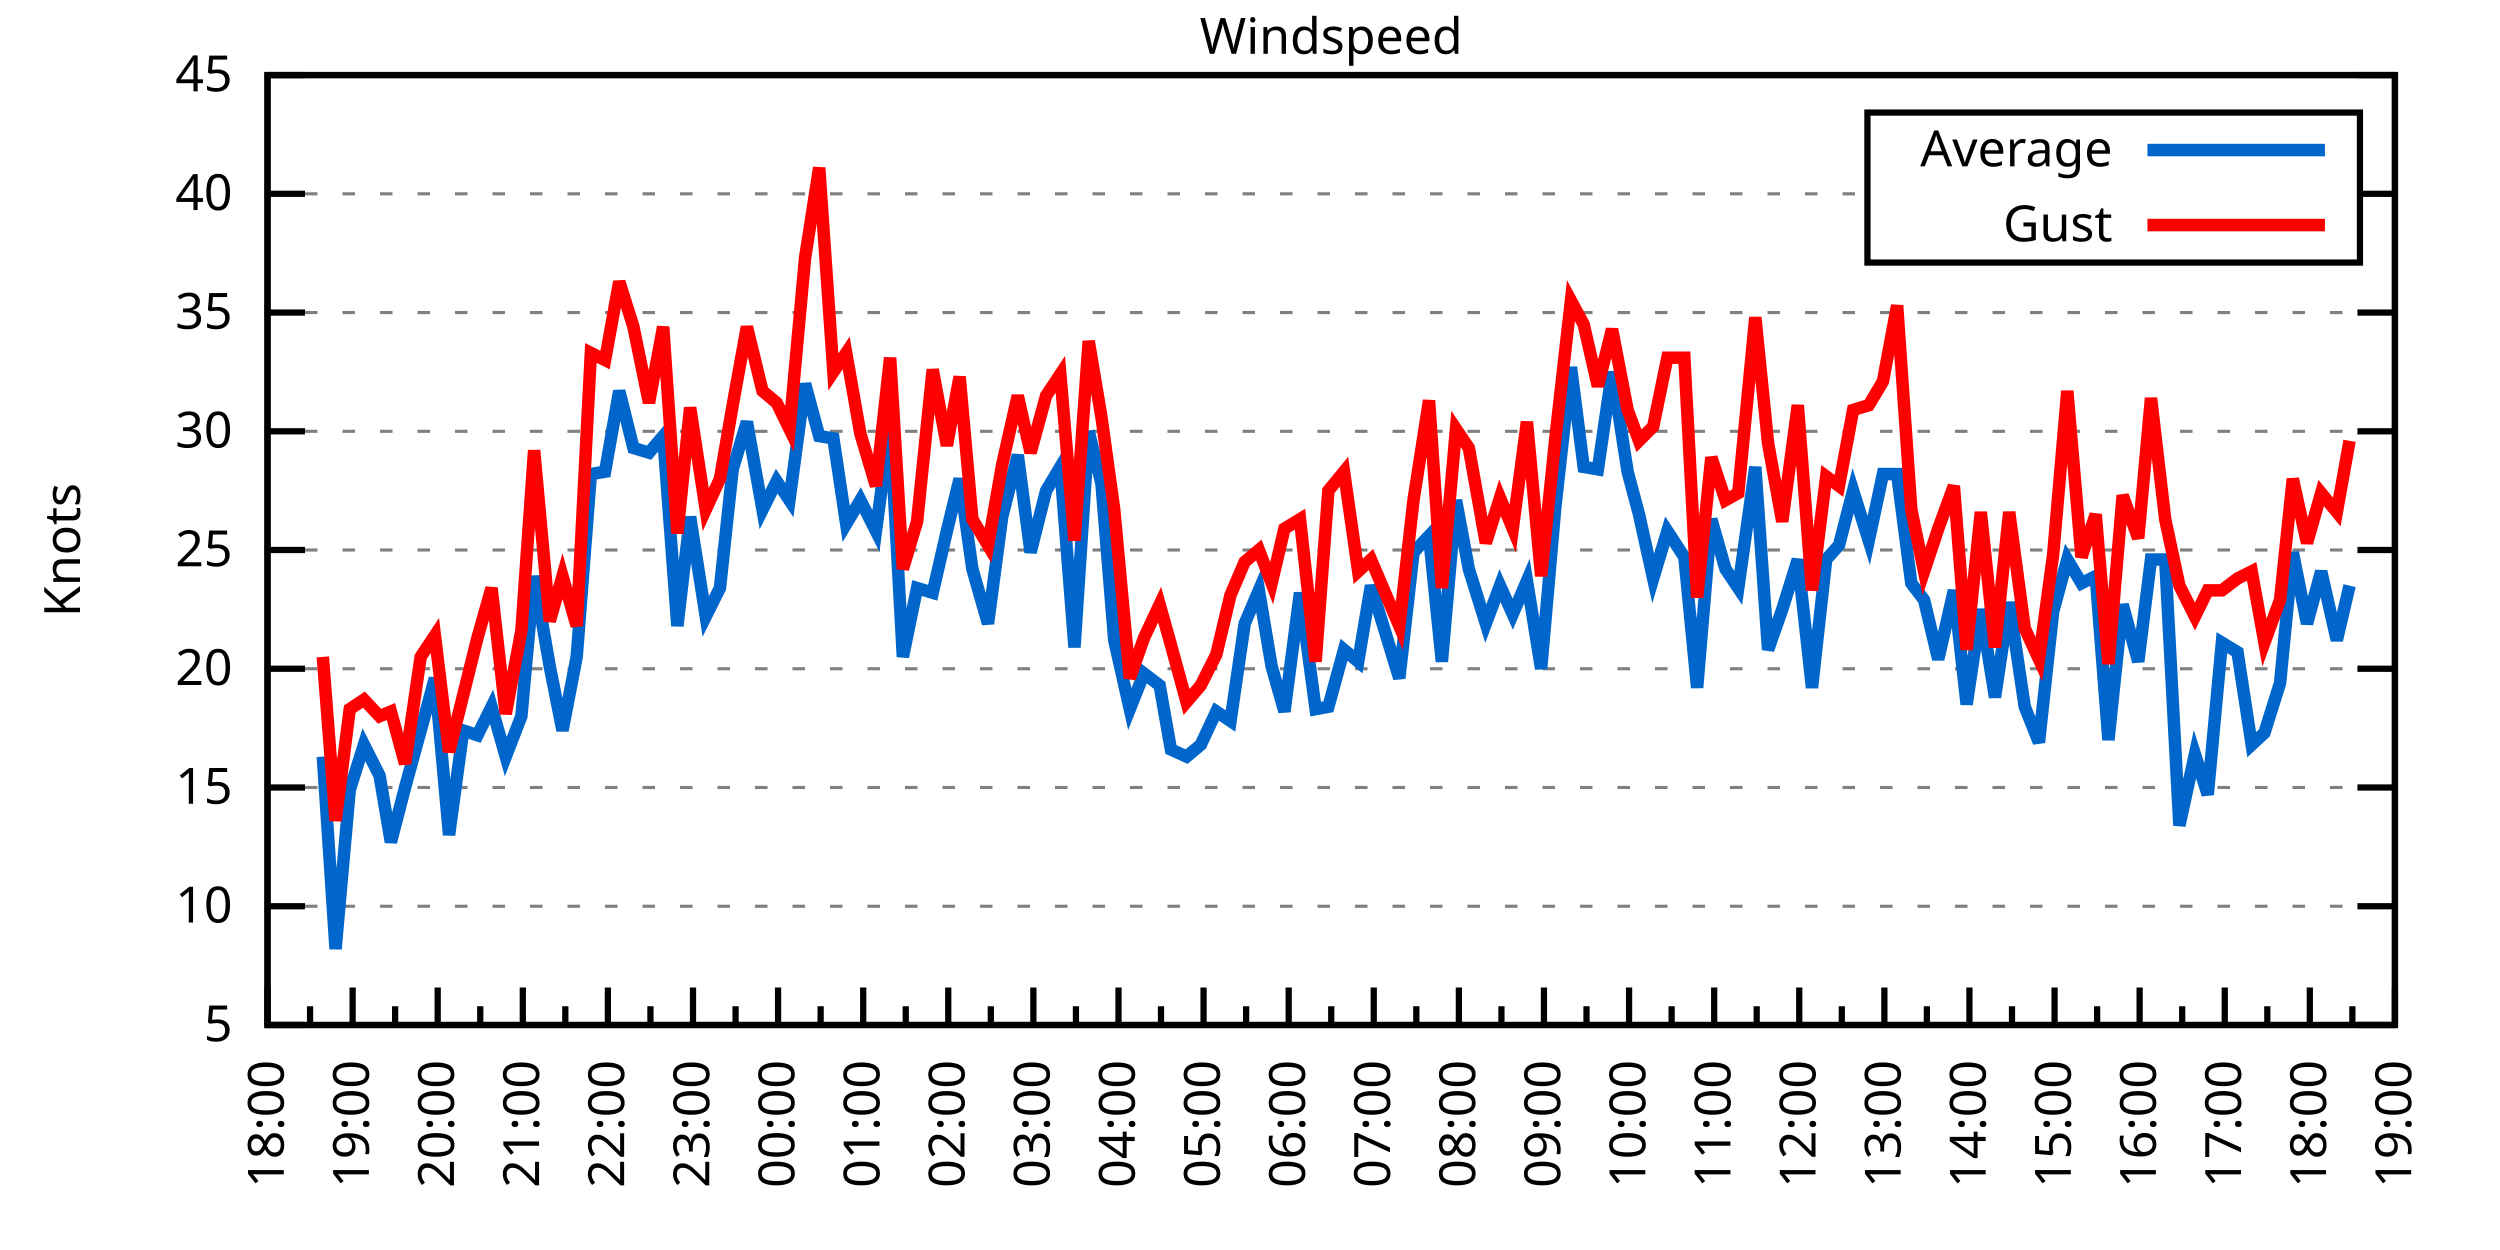
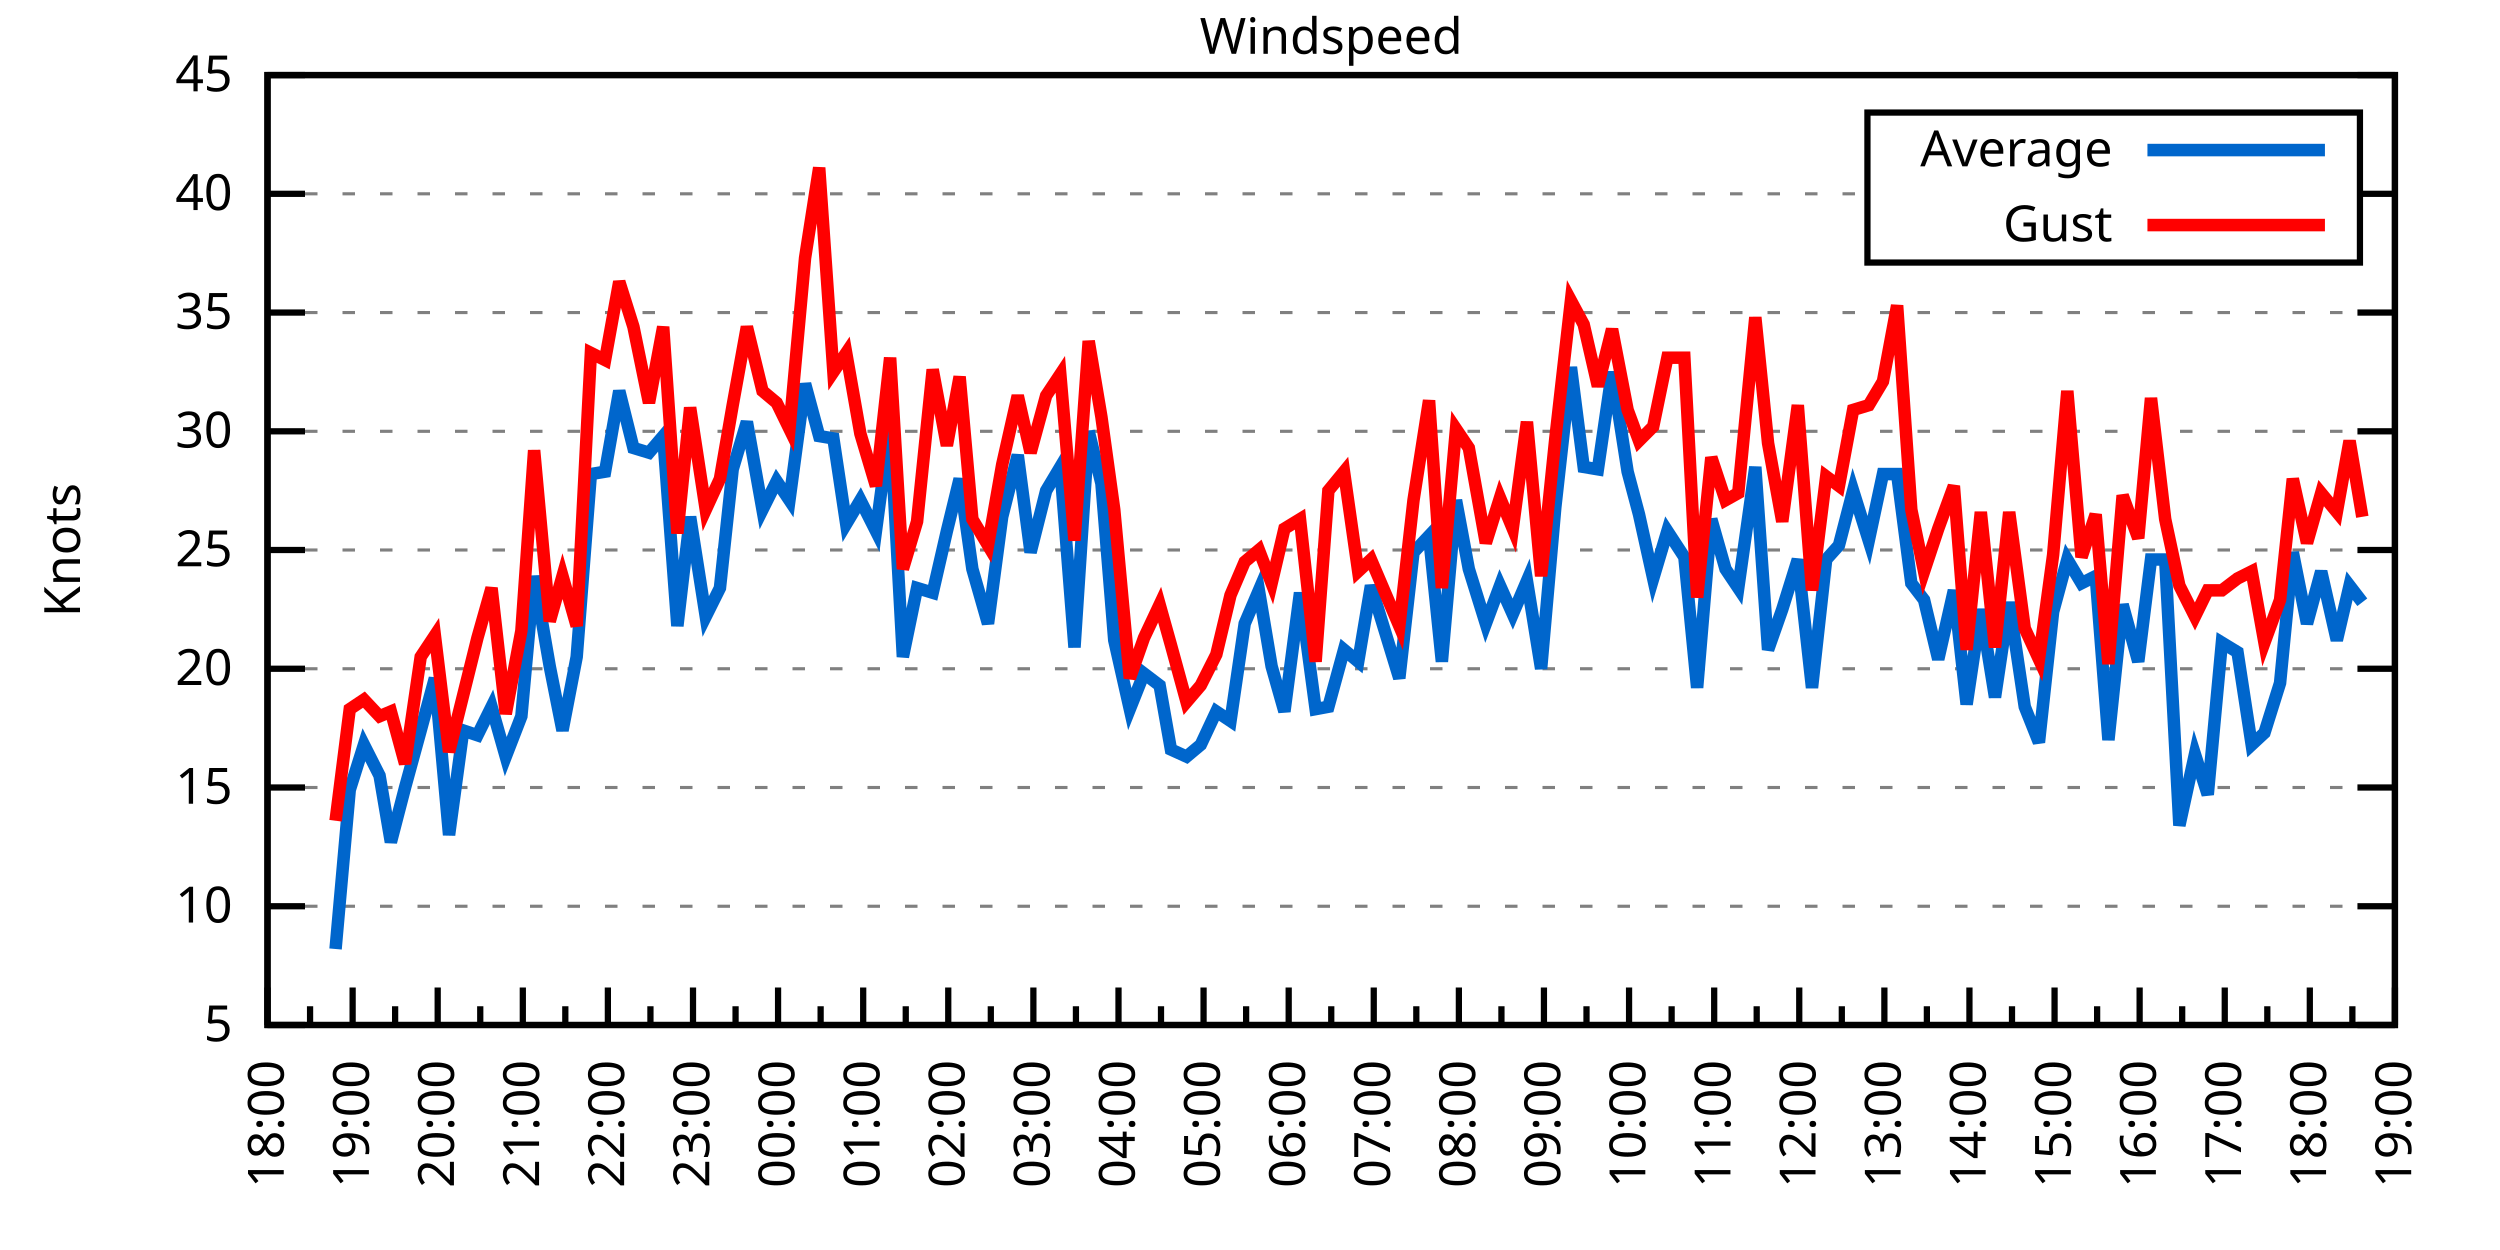
<svg xmlns="http://www.w3.org/2000/svg" xmlns:xlink="http://www.w3.org/1999/xlink" width="400" height="200" viewBox="0 0 400 200">
  <g id="gnuplot_canvas">
    <rect x="0" y="0" width="400" height="200" fill="none" />
    <defs>
      <circle id="gpDot" r="0.5" stroke-width="0.5" stroke="currentColor" />
      <path id="gpPt0" stroke-width="0.333" stroke="currentColor" d="M-1,0 h2 M0,-1 v2" />
      <path id="gpPt1" stroke-width="0.333" stroke="currentColor" d="M-1,-1 L1,1 M1,-1 L-1,1" />
      <path id="gpPt2" stroke-width="0.333" stroke="currentColor" d="M-1,0 L1,0 M0,-1 L0,1 M-1,-1 L1,1 M-1,1 L1,-1" />
      <rect id="gpPt3" stroke-width="0.333" stroke="currentColor" x="-1" y="-1" width="2" height="2" />
      <rect id="gpPt4" stroke-width="0.333" stroke="currentColor" fill="currentColor" x="-1" y="-1" width="2" height="2" />
      <circle id="gpPt5" stroke-width="0.333" stroke="currentColor" cx="0" cy="0" r="1" />
      <use xlink:href="#gpPt5" id="gpPt6" fill="currentColor" stroke="none" />
      <path id="gpPt7" stroke-width="0.333" stroke="currentColor" d="M0,-1.33 L-1.33,0.67 L1.33,0.67 z" />
      <use xlink:href="#gpPt7" id="gpPt8" fill="currentColor" stroke="none" />
      <use xlink:href="#gpPt7" id="gpPt9" stroke="currentColor" transform="rotate(180)" />
      <use xlink:href="#gpPt9" id="gpPt10" fill="currentColor" stroke="none" />
      <use xlink:href="#gpPt3" id="gpPt11" stroke="currentColor" transform="rotate(45)" />
      <use xlink:href="#gpPt11" id="gpPt12" fill="currentColor" stroke="none" />
      <path id="gpPt13" stroke-width="0.333" stroke="currentColor" d="M0,1.330 L1.265,0.411 L0.782,-1.067 L-0.782,-1.076 L-1.265,0.411 z" />
      <use xlink:href="#gpPt13" id="gpPt14" fill="currentColor" stroke="none" />
      <filter id="textbox" filterUnits="objectBoundingBox" x="0" y="0" height="1" width="1">
        <feFlood flood-color="white" flood-opacity="1" result="bgnd" />
        <feComposite in="SourceGraphic" in2="bgnd" operator="atop" />
      </filter>
      <filter id="greybox" filterUnits="objectBoundingBox" x="0" y="0" height="1" width="1">
        <feFlood flood-color="lightgrey" flood-opacity="1" result="grey" />
        <feComposite in="SourceGraphic" in2="grey" operator="atop" />
      </filter>
    </defs>
    <g fill="none" color="white" stroke="currentColor" stroke-width="1.00" stroke-linecap="butt" stroke-linejoin="miter">
</g>
    <g fill="none" color="black" stroke="currentColor" stroke-width="1.00" stroke-linecap="butt" stroke-linejoin="miter">
      <g stroke="none" shape-rendering="crispEdges">
        <polygon fill="rgb(255, 255, 255)" points="42.80,164.00 383.18,164.00 383.18,12.02 42.80,12.02 " />
      </g>
    </g>
    <g fill="none" color="black" stroke="currentColor" stroke-width="1.00" stroke-linecap="butt" stroke-linejoin="miter">
</g>
    <g fill="none" color="black" stroke="black" stroke-width="0.50" stroke-linecap="butt" stroke-linejoin="miter">
</g>
    <g fill="none" color="gray" stroke="currentColor" stroke-width="0.50" stroke-linecap="butt" stroke-linejoin="miter">
      <path stroke="gray" stroke-dasharray="2,4" class="gridline" d="M42.80,164.00 L383.19,164.00  " />
    </g>
    <g fill="none" color="gray" stroke="gray" stroke-width="1.00" stroke-linecap="butt" stroke-linejoin="miter">
</g>
    <g fill="none" color="black" stroke="currentColor" stroke-width="1.00" stroke-linecap="butt" stroke-linejoin="miter">
      <path stroke="black" d="M42.80,164.00 L48.80,164.00 M383.19,164.00 L377.19,164.00  " />
      <g transform="translate(37.20,166.60)" stroke="none" fill="black" font-family="Sans" font-size="8.00" text-anchor="end">
        <text>
          <tspan font-family="Sans"> 5</tspan>
        </text>
      </g>
    </g>
    <g fill="none" color="black" stroke="currentColor" stroke-width="1.00" stroke-linecap="butt" stroke-linejoin="miter">
</g>
    <g fill="none" color="black" stroke="black" stroke-width="0.50" stroke-linecap="butt" stroke-linejoin="miter">
</g>
    <g fill="none" color="gray" stroke="currentColor" stroke-width="0.50" stroke-linecap="butt" stroke-linejoin="miter">
      <path stroke="gray" stroke-dasharray="2,4" class="gridline" d="M42.80,145.00 L383.19,145.00  " />
    </g>
    <g fill="none" color="gray" stroke="gray" stroke-width="1.00" stroke-linecap="butt" stroke-linejoin="miter">
</g>
    <g fill="none" color="black" stroke="currentColor" stroke-width="1.00" stroke-linecap="butt" stroke-linejoin="miter">
      <path stroke="black" d="M42.80,145.00 L48.80,145.00 M383.19,145.00 L377.19,145.00  " />
      <g transform="translate(37.20,147.60)" stroke="none" fill="black" font-family="Sans" font-size="8.00" text-anchor="end">
        <text>
          <tspan font-family="Sans"> 10</tspan>
        </text>
      </g>
    </g>
    <g fill="none" color="black" stroke="currentColor" stroke-width="1.00" stroke-linecap="butt" stroke-linejoin="miter">
</g>
    <g fill="none" color="black" stroke="black" stroke-width="0.50" stroke-linecap="butt" stroke-linejoin="miter">
</g>
    <g fill="none" color="gray" stroke="currentColor" stroke-width="0.50" stroke-linecap="butt" stroke-linejoin="miter">
      <path stroke="gray" stroke-dasharray="2,4" class="gridline" d="M42.80,126.00 L383.19,126.00  " />
    </g>
    <g fill="none" color="gray" stroke="gray" stroke-width="1.00" stroke-linecap="butt" stroke-linejoin="miter">
</g>
    <g fill="none" color="black" stroke="currentColor" stroke-width="1.00" stroke-linecap="butt" stroke-linejoin="miter">
      <path stroke="black" d="M42.80,126.00 L48.80,126.00 M383.19,126.00 L377.19,126.00  " />
      <g transform="translate(37.20,128.60)" stroke="none" fill="black" font-family="Sans" font-size="8.00" text-anchor="end">
        <text>
          <tspan font-family="Sans"> 15</tspan>
        </text>
      </g>
    </g>
    <g fill="none" color="black" stroke="currentColor" stroke-width="1.00" stroke-linecap="butt" stroke-linejoin="miter">
</g>
    <g fill="none" color="black" stroke="black" stroke-width="0.50" stroke-linecap="butt" stroke-linejoin="miter">
</g>
    <g fill="none" color="gray" stroke="currentColor" stroke-width="0.50" stroke-linecap="butt" stroke-linejoin="miter">
      <path stroke="gray" stroke-dasharray="2,4" class="gridline" d="M42.80,107.00 L383.19,107.00  " />
    </g>
    <g fill="none" color="gray" stroke="gray" stroke-width="1.00" stroke-linecap="butt" stroke-linejoin="miter">
</g>
    <g fill="none" color="black" stroke="currentColor" stroke-width="1.00" stroke-linecap="butt" stroke-linejoin="miter">
      <path stroke="black" d="M42.80,107.00 L48.80,107.00 M383.19,107.00 L377.19,107.00  " />
      <g transform="translate(37.20,109.60)" stroke="none" fill="black" font-family="Sans" font-size="8.00" text-anchor="end">
        <text>
          <tspan font-family="Sans"> 20</tspan>
        </text>
      </g>
    </g>
    <g fill="none" color="black" stroke="currentColor" stroke-width="1.00" stroke-linecap="butt" stroke-linejoin="miter">
</g>
    <g fill="none" color="black" stroke="black" stroke-width="0.50" stroke-linecap="butt" stroke-linejoin="miter">
</g>
    <g fill="none" color="gray" stroke="currentColor" stroke-width="0.50" stroke-linecap="butt" stroke-linejoin="miter">
      <path stroke="gray" stroke-dasharray="2,4" class="gridline" d="M42.80,88.00 L383.19,88.00  " />
    </g>
    <g fill="none" color="gray" stroke="gray" stroke-width="1.00" stroke-linecap="butt" stroke-linejoin="miter">
</g>
    <g fill="none" color="black" stroke="currentColor" stroke-width="1.00" stroke-linecap="butt" stroke-linejoin="miter">
      <path stroke="black" d="M42.80,88.00 L48.80,88.00 M383.19,88.00 L377.19,88.00  " />
      <g transform="translate(37.20,90.60)" stroke="none" fill="black" font-family="Sans" font-size="8.00" text-anchor="end">
        <text>
          <tspan font-family="Sans"> 25</tspan>
        </text>
      </g>
    </g>
    <g fill="none" color="black" stroke="currentColor" stroke-width="1.00" stroke-linecap="butt" stroke-linejoin="miter">
</g>
    <g fill="none" color="black" stroke="black" stroke-width="0.50" stroke-linecap="butt" stroke-linejoin="miter">
</g>
    <g fill="none" color="gray" stroke="currentColor" stroke-width="0.50" stroke-linecap="butt" stroke-linejoin="miter">
      <path stroke="gray" stroke-dasharray="2,4" class="gridline" d="M42.80,69.01 L383.19,69.01  " />
    </g>
    <g fill="none" color="gray" stroke="gray" stroke-width="1.00" stroke-linecap="butt" stroke-linejoin="miter">
</g>
    <g fill="none" color="black" stroke="currentColor" stroke-width="1.00" stroke-linecap="butt" stroke-linejoin="miter">
      <path stroke="black" d="M42.80,69.01 L48.80,69.01 M383.19,69.01 L377.19,69.01  " />
      <g transform="translate(37.20,71.61)" stroke="none" fill="black" font-family="Sans" font-size="8.00" text-anchor="end">
        <text>
          <tspan font-family="Sans"> 30</tspan>
        </text>
      </g>
    </g>
    <g fill="none" color="black" stroke="currentColor" stroke-width="1.00" stroke-linecap="butt" stroke-linejoin="miter">
</g>
    <g fill="none" color="black" stroke="black" stroke-width="0.50" stroke-linecap="butt" stroke-linejoin="miter">
</g>
    <g fill="none" color="gray" stroke="currentColor" stroke-width="0.50" stroke-linecap="butt" stroke-linejoin="miter">
      <path stroke="gray" stroke-dasharray="2,4" class="gridline" d="M42.80,50.01 L383.19,50.01  " />
    </g>
    <g fill="none" color="gray" stroke="gray" stroke-width="1.00" stroke-linecap="butt" stroke-linejoin="miter">
</g>
    <g fill="none" color="black" stroke="currentColor" stroke-width="1.00" stroke-linecap="butt" stroke-linejoin="miter">
      <path stroke="black" d="M42.80,50.01 L48.80,50.01 M383.19,50.01 L377.19,50.01  " />
      <g transform="translate(37.20,52.61)" stroke="none" fill="black" font-family="Sans" font-size="8.00" text-anchor="end">
        <text>
          <tspan font-family="Sans"> 35</tspan>
        </text>
      </g>
    </g>
    <g fill="none" color="black" stroke="currentColor" stroke-width="1.00" stroke-linecap="butt" stroke-linejoin="miter">
</g>
    <g fill="none" color="black" stroke="black" stroke-width="0.50" stroke-linecap="butt" stroke-linejoin="miter">
</g>
    <g fill="none" color="gray" stroke="currentColor" stroke-width="0.50" stroke-linecap="butt" stroke-linejoin="miter">
      <path stroke="gray" stroke-dasharray="2,4" class="gridline" d="M42.80,31.01 L298.79,31.01 M377.59,31.01 L383.19,31.01  " />
    </g>
    <g fill="none" color="gray" stroke="gray" stroke-width="1.00" stroke-linecap="butt" stroke-linejoin="miter">
</g>
    <g fill="none" color="black" stroke="currentColor" stroke-width="1.00" stroke-linecap="butt" stroke-linejoin="miter">
      <path stroke="black" d="M42.80,31.01 L48.80,31.01 M383.19,31.01 L377.19,31.01  " />
      <g transform="translate(37.20,33.61)" stroke="none" fill="black" font-family="Sans" font-size="8.00" text-anchor="end">
        <text>
          <tspan font-family="Sans"> 40</tspan>
        </text>
      </g>
    </g>
    <g fill="none" color="black" stroke="currentColor" stroke-width="1.00" stroke-linecap="butt" stroke-linejoin="miter">
</g>
    <g fill="none" color="black" stroke="black" stroke-width="0.50" stroke-linecap="butt" stroke-linejoin="miter">
</g>
    <g fill="none" color="gray" stroke="currentColor" stroke-width="0.50" stroke-linecap="butt" stroke-linejoin="miter">
      <path stroke="gray" stroke-dasharray="2,4" class="gridline" d="M42.80,12.01 L383.19,12.01  " />
    </g>
    <g fill="none" color="gray" stroke="gray" stroke-width="1.00" stroke-linecap="butt" stroke-linejoin="miter">
</g>
    <g fill="none" color="black" stroke="currentColor" stroke-width="1.00" stroke-linecap="butt" stroke-linejoin="miter">
      <path stroke="black" d="M42.80,12.01 L48.80,12.01 M383.19,12.01 L377.19,12.01  " />
      <g transform="translate(37.20,14.61)" stroke="none" fill="black" font-family="Sans" font-size="8.00" text-anchor="end">
        <text>
          <tspan font-family="Sans"> 45</tspan>
        </text>
      </g>
    </g>
    <g fill="none" color="black" stroke="currentColor" stroke-width="1.00" stroke-linecap="butt" stroke-linejoin="miter">
      <path stroke="black" d="M42.80,164.00 L42.80,158.00  " />
      <g transform="translate(45.40,169.60) rotate(270)" stroke="none" fill="black" font-family="Sans" font-size="8.00" text-anchor="end">
        <text>
          <tspan font-family="Sans">18:00</tspan>
        </text>
      </g>
    </g>
    <g fill="none" color="black" stroke="currentColor" stroke-width="1.00" stroke-linecap="butt" stroke-linejoin="miter">
      <path stroke="black" d="M49.61,164.00 L49.61,161.00 M56.42,164.00 L56.42,158.00  " />
      <g transform="translate(59.02,169.60) rotate(270)" stroke="none" fill="black" font-family="Sans" font-size="8.00" text-anchor="end">
        <text>
          <tspan font-family="Sans">19:00</tspan>
        </text>
      </g>
    </g>
    <g fill="none" color="black" stroke="currentColor" stroke-width="1.00" stroke-linecap="butt" stroke-linejoin="miter">
      <path stroke="black" d="M63.22,164.00 L63.22,161.00 M70.03,164.00 L70.03,158.00  " />
      <g transform="translate(72.63,169.60) rotate(270)" stroke="none" fill="black" font-family="Sans" font-size="8.00" text-anchor="end">
        <text>
          <tspan font-family="Sans">20:00</tspan>
        </text>
      </g>
    </g>
    <g fill="none" color="black" stroke="currentColor" stroke-width="1.00" stroke-linecap="butt" stroke-linejoin="miter">
      <path stroke="black" d="M76.84,164.00 L76.84,161.00 M83.65,164.00 L83.65,158.00  " />
      <g transform="translate(86.25,169.60) rotate(270)" stroke="none" fill="black" font-family="Sans" font-size="8.00" text-anchor="end">
        <text>
          <tspan font-family="Sans">21:00</tspan>
        </text>
      </g>
    </g>
    <g fill="none" color="black" stroke="currentColor" stroke-width="1.00" stroke-linecap="butt" stroke-linejoin="miter">
      <path stroke="black" d="M90.45,164.00 L90.45,161.00 M97.26,164.00 L97.26,158.00  " />
      <g transform="translate(99.86,169.60) rotate(270)" stroke="none" fill="black" font-family="Sans" font-size="8.00" text-anchor="end">
        <text>
          <tspan font-family="Sans">22:00</tspan>
        </text>
      </g>
    </g>
    <g fill="none" color="black" stroke="currentColor" stroke-width="1.00" stroke-linecap="butt" stroke-linejoin="miter">
      <path stroke="black" d="M104.07,164.00 L104.07,161.00 M110.88,164.00 L110.88,158.00  " />
      <g transform="translate(113.48,169.60) rotate(270)" stroke="none" fill="black" font-family="Sans" font-size="8.00" text-anchor="end">
        <text>
          <tspan font-family="Sans">23:00</tspan>
        </text>
      </g>
    </g>
    <g fill="none" color="black" stroke="currentColor" stroke-width="1.00" stroke-linecap="butt" stroke-linejoin="miter">
      <path stroke="black" d="M117.69,164.00 L117.69,161.00 M124.49,164.00 L124.49,158.00  " />
      <g transform="translate(127.09,169.60) rotate(270)" stroke="none" fill="black" font-family="Sans" font-size="8.00" text-anchor="end">
        <text>
          <tspan font-family="Sans">00:00</tspan>
        </text>
      </g>
    </g>
    <g fill="none" color="black" stroke="currentColor" stroke-width="1.00" stroke-linecap="butt" stroke-linejoin="miter">
      <path stroke="black" d="M131.30,164.00 L131.30,161.00 M138.11,164.00 L138.11,158.00  " />
      <g transform="translate(140.71,169.60) rotate(270)" stroke="none" fill="black" font-family="Sans" font-size="8.00" text-anchor="end">
        <text>
          <tspan font-family="Sans">01:00</tspan>
        </text>
      </g>
    </g>
    <g fill="none" color="black" stroke="currentColor" stroke-width="1.00" stroke-linecap="butt" stroke-linejoin="miter">
      <path stroke="black" d="M144.92,164.00 L144.92,161.00 M151.72,164.00 L151.72,158.00  " />
      <g transform="translate(154.32,169.60) rotate(270)" stroke="none" fill="black" font-family="Sans" font-size="8.00" text-anchor="end">
        <text>
          <tspan font-family="Sans">02:00</tspan>
        </text>
      </g>
    </g>
    <g fill="none" color="black" stroke="currentColor" stroke-width="1.00" stroke-linecap="butt" stroke-linejoin="miter">
      <path stroke="black" d="M158.53,164.00 L158.53,161.00 M165.34,164.00 L165.34,158.00  " />
      <g transform="translate(167.94,169.60) rotate(270)" stroke="none" fill="black" font-family="Sans" font-size="8.00" text-anchor="end">
        <text>
          <tspan font-family="Sans">03:00</tspan>
        </text>
      </g>
    </g>
    <g fill="none" color="black" stroke="currentColor" stroke-width="1.00" stroke-linecap="butt" stroke-linejoin="miter">
      <path stroke="black" d="M172.15,164.00 L172.15,161.00 M178.96,164.00 L178.96,158.00  " />
      <g transform="translate(181.56,169.60) rotate(270)" stroke="none" fill="black" font-family="Sans" font-size="8.00" text-anchor="end">
        <text>
          <tspan font-family="Sans">04:00</tspan>
        </text>
      </g>
    </g>
    <g fill="none" color="black" stroke="currentColor" stroke-width="1.00" stroke-linecap="butt" stroke-linejoin="miter">
      <path stroke="black" d="M185.76,164.00 L185.76,161.00 M192.57,164.00 L192.57,158.00  " />
      <g transform="translate(195.17,169.60) rotate(270)" stroke="none" fill="black" font-family="Sans" font-size="8.00" text-anchor="end">
        <text>
          <tspan font-family="Sans">05:00</tspan>
        </text>
      </g>
    </g>
    <g fill="none" color="black" stroke="currentColor" stroke-width="1.00" stroke-linecap="butt" stroke-linejoin="miter">
      <path stroke="black" d="M199.38,164.00 L199.38,161.00 M206.19,164.00 L206.19,158.00  " />
      <g transform="translate(208.79,169.60) rotate(270)" stroke="none" fill="black" font-family="Sans" font-size="8.00" text-anchor="end">
        <text>
          <tspan font-family="Sans">06:00</tspan>
        </text>
      </g>
    </g>
    <g fill="none" color="black" stroke="currentColor" stroke-width="1.00" stroke-linecap="butt" stroke-linejoin="miter">
      <path stroke="black" d="M213.00,164.00 L213.00,161.00 M219.80,164.00 L219.80,158.00  " />
      <g transform="translate(222.40,169.60) rotate(270)" stroke="none" fill="black" font-family="Sans" font-size="8.00" text-anchor="end">
        <text>
          <tspan font-family="Sans">07:00</tspan>
        </text>
      </g>
    </g>
    <g fill="none" color="black" stroke="currentColor" stroke-width="1.00" stroke-linecap="butt" stroke-linejoin="miter">
      <path stroke="black" d="M226.61,164.00 L226.61,161.00 M233.42,164.00 L233.42,158.00  " />
      <g transform="translate(236.02,169.60) rotate(270)" stroke="none" fill="black" font-family="Sans" font-size="8.00" text-anchor="end">
        <text>
          <tspan font-family="Sans">08:00</tspan>
        </text>
      </g>
    </g>
    <g fill="none" color="black" stroke="currentColor" stroke-width="1.00" stroke-linecap="butt" stroke-linejoin="miter">
      <path stroke="black" d="M240.23,164.00 L240.23,161.00 M247.03,164.00 L247.03,158.00  " />
      <g transform="translate(249.63,169.60) rotate(270)" stroke="none" fill="black" font-family="Sans" font-size="8.00" text-anchor="end">
        <text>
          <tspan font-family="Sans">09:00</tspan>
        </text>
      </g>
    </g>
    <g fill="none" color="black" stroke="currentColor" stroke-width="1.00" stroke-linecap="butt" stroke-linejoin="miter">
      <path stroke="black" d="M253.84,164.00 L253.84,161.00 M260.65,164.00 L260.65,158.00  " />
      <g transform="translate(263.25,169.60) rotate(270)" stroke="none" fill="black" font-family="Sans" font-size="8.00" text-anchor="end">
        <text>
          <tspan font-family="Sans">10:00</tspan>
        </text>
      </g>
    </g>
    <g fill="none" color="black" stroke="currentColor" stroke-width="1.00" stroke-linecap="butt" stroke-linejoin="miter">
      <path stroke="black" d="M267.46,164.00 L267.46,161.00 M274.27,164.00 L274.27,158.00  " />
      <g transform="translate(276.87,169.60) rotate(270)" stroke="none" fill="black" font-family="Sans" font-size="8.00" text-anchor="end">
        <text>
          <tspan font-family="Sans">11:00</tspan>
        </text>
      </g>
    </g>
    <g fill="none" color="black" stroke="currentColor" stroke-width="1.00" stroke-linecap="butt" stroke-linejoin="miter">
      <path stroke="black" d="M281.07,164.00 L281.07,161.00 M287.88,164.00 L287.88,158.00  " />
      <g transform="translate(290.48,169.60) rotate(270)" stroke="none" fill="black" font-family="Sans" font-size="8.00" text-anchor="end">
        <text>
          <tspan font-family="Sans">12:00</tspan>
        </text>
      </g>
    </g>
    <g fill="none" color="black" stroke="currentColor" stroke-width="1.00" stroke-linecap="butt" stroke-linejoin="miter">
      <path stroke="black" d="M294.69,164.00 L294.69,161.00 M301.50,164.00 L301.50,158.00  " />
      <g transform="translate(304.10,169.60) rotate(270)" stroke="none" fill="black" font-family="Sans" font-size="8.00" text-anchor="end">
        <text>
          <tspan font-family="Sans">13:00</tspan>
        </text>
      </g>
    </g>
    <g fill="none" color="black" stroke="currentColor" stroke-width="1.00" stroke-linecap="butt" stroke-linejoin="miter">
      <path stroke="black" d="M308.30,164.00 L308.30,161.00 M315.11,164.00 L315.11,158.00  " />
      <g transform="translate(317.71,169.60) rotate(270)" stroke="none" fill="black" font-family="Sans" font-size="8.00" text-anchor="end">
        <text>
          <tspan font-family="Sans">14:00</tspan>
        </text>
      </g>
    </g>
    <g fill="none" color="black" stroke="currentColor" stroke-width="1.00" stroke-linecap="butt" stroke-linejoin="miter">
      <path stroke="black" d="M321.92,164.00 L321.92,161.00 M328.73,164.00 L328.73,158.00  " />
      <g transform="translate(331.33,169.60) rotate(270)" stroke="none" fill="black" font-family="Sans" font-size="8.00" text-anchor="end">
        <text>
          <tspan font-family="Sans">15:00</tspan>
        </text>
      </g>
    </g>
    <g fill="none" color="black" stroke="currentColor" stroke-width="1.00" stroke-linecap="butt" stroke-linejoin="miter">
      <path stroke="black" d="M335.54,164.00 L335.54,161.00 M342.34,164.00 L342.34,158.00  " />
      <g transform="translate(344.94,169.60) rotate(270)" stroke="none" fill="black" font-family="Sans" font-size="8.00" text-anchor="end">
        <text>
          <tspan font-family="Sans">16:00</tspan>
        </text>
      </g>
    </g>
    <g fill="none" color="black" stroke="currentColor" stroke-width="1.00" stroke-linecap="butt" stroke-linejoin="miter">
      <path stroke="black" d="M349.15,164.00 L349.15,161.00 M355.96,164.00 L355.96,158.00  " />
      <g transform="translate(358.56,169.60) rotate(270)" stroke="none" fill="black" font-family="Sans" font-size="8.00" text-anchor="end">
        <text>
          <tspan font-family="Sans">17:00</tspan>
        </text>
      </g>
    </g>
    <g fill="none" color="black" stroke="currentColor" stroke-width="1.00" stroke-linecap="butt" stroke-linejoin="miter">
      <path stroke="black" d="M362.77,164.00 L362.77,161.00 M369.57,164.00 L369.57,158.00  " />
      <g transform="translate(372.17,169.60) rotate(270)" stroke="none" fill="black" font-family="Sans" font-size="8.00" text-anchor="end">
        <text>
          <tspan font-family="Sans">18:00</tspan>
        </text>
      </g>
    </g>
    <g fill="none" color="black" stroke="currentColor" stroke-width="1.00" stroke-linecap="butt" stroke-linejoin="miter">
      <path stroke="black" d="M376.38,164.00 L376.38,161.00 M383.19,164.00 L383.19,158.00  " />
      <g transform="translate(385.79,169.60) rotate(270)" stroke="none" fill="black" font-family="Sans" font-size="8.00" text-anchor="end">
        <text>
          <tspan font-family="Sans">19:00</tspan>
        </text>
      </g>
    </g>
    <g fill="none" color="black" stroke="currentColor" stroke-width="1.00" stroke-linecap="butt" stroke-linejoin="miter">
</g>
    <g fill="none" color="black" stroke="currentColor" stroke-width="1.00" stroke-linecap="butt" stroke-linejoin="miter">
      <path stroke="black" d="M42.80,12.01 L42.80,164.00 L383.19,164.00 L383.19,12.01 L42.80,12.01 Z  " />
    </g>
    <g fill="none" color="black" stroke="currentColor" stroke-width="1.00" stroke-linecap="butt" stroke-linejoin="miter">
      <g transform="translate(12.80,88.01) rotate(270)" stroke="none" fill="black" font-family="Sans" font-size="8.00" text-anchor="middle">
        <text>
          <tspan font-family="Sans">Knots</tspan>
        </text>
      </g>
    </g>
    <g fill="none" color="black" stroke="currentColor" stroke-width="1.00" stroke-linecap="butt" stroke-linejoin="miter">
</g>
    <g fill="none" color="black" stroke="currentColor" stroke-width="1.00" stroke-linecap="butt" stroke-linejoin="miter">
      <path stroke="black" d="M298.79,42.01 L298.79,18.01 L377.59,18.01 L377.59,42.01 L298.79,42.01 Z  " />
    </g>
    <g id="Windspeed_plot_1">
      <g fill="none" color="white" stroke="black" stroke-width="2.00" stroke-linecap="butt" stroke-linejoin="miter">
</g>
      <g fill="none" color="black" stroke="currentColor" stroke-width="2.00" stroke-linecap="butt" stroke-linejoin="miter">
        <g transform="translate(337.99,26.61)" stroke="none" fill="black" font-family="Sans" font-size="8.00" text-anchor="end">
          <text>
            <tspan font-family="Sans">Average</tspan>
          </text>
        </g>
      </g>
      <g fill="none" color="black" stroke="currentColor" stroke-width="2.00" stroke-linecap="butt" stroke-linejoin="miter">
-         <path stroke="rgb(  0, 102, 204)" d="M343.59,24.01 L371.99,24.01 M51.65,121.06 L53.69,151.84 L55.96,126.38 L58.23,119.16 L60.73,124.10 L62.54,134.74   L64.81,126.00 L67.31,116.88 L69.58,108.52 L71.85,133.60 L74.12,116.88 L76.39,117.64 L78.65,113.08 L80.92,121.06   L83.42,114.60 L85.46,92.18 L87.96,106.62 L90.00,116.88 L92.27,105.10 L94.54,75.85 L96.81,75.47 L99.08,62.55   L101.35,71.67 L103.84,72.43 L106.11,69.77 L108.38,100.16 L110.42,82.69 L112.92,98.64 L115.19,94.08 L117.23,75.09   L119.50,67.49 L122.00,81.55 L124.27,76.99 L126.31,80.03 L128.81,61.41 L131.07,69.77 L133.34,70.15 L135.39,83.83   L137.66,80.03 L140.15,84.97 L142.42,67.87 L144.46,105.10 L146.73,94.08 L149.23,94.84 L151.50,84.97 L153.54,76.61   L155.58,91.04 L158.08,99.78 L160.35,82.69 L162.84,72.81 L164.89,88.38 L167.38,78.51 L169.65,74.71 L171.92,103.58   L174.19,69.01 L176.23,77.37 L178.28,102.44 L180.77,113.46 L183.04,107.76 L185.54,109.66 L187.35,119.92 L189.85,121.06   L192.12,119.16 L194.61,113.84 L196.88,115.36 L199.15,99.78 L201.42,94.46 L203.46,106.62 L205.51,113.84 L208.00,94.84   L210.50,113.46 L212.54,113.08 L215.04,103.96 L217.31,105.86 L219.35,93.70 L223.89,108.52 L226.16,88.38 L228.65,85.73   L230.70,105.86 L232.96,80.03 L235.01,91.04 L237.73,99.78 L240.00,93.70 L242.04,98.26 L244.31,92.94 L246.58,107.00   L248.85,81.17 L251.35,58.75 L253.39,74.71 L255.66,75.09 L257.93,59.51 L260.42,75.47 L262.24,82.31 L264.51,92.56   L266.78,84.97 L269.50,89.14 L271.54,110.04 L273.81,83.07 L276.08,91.04 L278.12,94.08 L280.85,74.71 L282.89,103.96   L285.16,97.50 L287.65,89.52 L289.92,110.04 L292.19,89.52 L294.23,87.25 L296.50,78.51 L299.00,86.49 L301.27,75.85   L303.54,75.85 L305.81,93.32 L307.85,95.98 L310.12,105.48 L312.62,94.46 L314.66,112.70 L316.93,97.50 L319.20,111.56   L321.47,96.36 L323.96,113.08 L326.23,118.78 L328.50,97.88 L330.77,89.52 L333.04,93.32 L335.31,92.18 L337.35,118.40   L339.62,96.74 L342.12,105.86 L344.16,89.52 L346.43,89.52 L348.70,132.08 L351.19,120.68 L353.24,127.14 L355.50,102.82   L358.00,104.34 L360.27,119.16 L362.31,117.26 L364.81,109.28 L366.85,88.38 L369.12,99.78 L371.39,91.42 L373.89,102.44   L375.93,93.70  " />
+         <path stroke="rgb(  0, 102, 204)" d="M343.59,24.01 L371.99,24.01 M53.69,151.84 L55.96,126.38 L58.23,119.16 L60.73,124.10 L62.54,134.74 L64.81,126.00   L67.31,116.88 L69.58,108.52 L71.85,133.60 L74.12,116.88 L76.39,117.64 L78.65,113.08 L80.92,121.06 L83.42,114.60   L85.46,92.18 L87.96,106.62 L90.00,116.88 L92.27,105.10 L94.54,75.85 L96.81,75.47 L99.08,62.55 L101.35,71.67   L103.84,72.43 L106.11,69.77 L108.38,100.16 L110.42,82.69 L112.92,98.64 L115.19,94.08 L117.23,75.09 L119.50,67.49   L122.00,81.55 L124.27,76.99 L126.31,80.03 L128.81,61.41 L131.07,69.77 L133.34,70.15 L135.39,83.83 L137.66,80.03   L140.15,84.97 L142.42,67.87 L144.46,105.10 L146.73,94.08 L149.23,94.84 L151.50,84.97 L153.54,76.61 L155.58,91.04   L158.08,99.78 L160.35,82.69 L162.84,72.81 L164.89,88.38 L167.38,78.51 L169.65,74.71 L171.92,103.58 L174.19,69.01   L176.23,77.37 L178.28,102.44 L180.77,113.46 L183.04,107.76 L185.54,109.66 L187.35,119.92 L189.85,121.06 L192.12,119.16   L194.61,113.84 L196.88,115.36 L199.15,99.78 L201.42,94.46 L203.46,106.62 L205.51,113.84 L208.00,94.84 L210.50,113.46   L212.54,113.08 L215.04,103.96 L217.31,105.86 L219.35,93.70 L223.89,108.52 L226.16,88.38 L228.65,85.73 L230.70,105.86   L232.96,80.03 L235.01,91.04 L237.73,99.78 L240.00,93.70 L242.04,98.26 L244.31,92.94 L246.58,107.00 L248.85,81.17   L251.35,58.75 L253.39,74.71 L255.66,75.09 L257.93,59.51 L260.42,75.47 L262.24,82.31 L264.51,92.56 L266.78,84.97   L269.50,89.14 L271.54,110.04 L273.81,83.07 L276.08,91.04 L278.12,94.08 L280.85,74.71 L282.89,103.96 L285.16,97.50   L287.65,89.52 L289.92,110.04 L292.19,89.52 L294.23,87.25 L296.50,78.51 L299.00,86.49 L301.27,75.85 L303.54,75.85   L305.81,93.32 L307.85,95.98 L310.12,105.48 L312.62,94.46 L314.66,112.70 L316.93,97.50 L319.20,111.56 L321.47,96.36   L323.96,113.08 L326.23,118.78 L328.50,97.88 L330.77,89.52 L333.04,93.32 L335.31,92.18 L337.35,118.40 L339.62,96.74   L342.12,105.86 L344.16,89.52 L346.43,89.52 L348.70,132.08 L351.19,120.68 L353.24,127.14 L355.50,102.82 L358.00,104.34   L360.27,119.16 L362.31,117.26 L364.81,109.28 L366.85,88.38 L369.12,99.78 L371.39,91.42 L373.89,102.44 L375.93,93.70   L377.97,96.36  " />
      </g>
    </g>
    <g id="Windspeed_plot_2">
      <g fill="none" color="black" stroke="currentColor" stroke-width="2.00" stroke-linecap="butt" stroke-linejoin="miter">
        <g transform="translate(337.99,38.61)" stroke="none" fill="black" font-family="Sans" font-size="8.00" text-anchor="end">
          <text>
            <tspan font-family="Sans">Gust</tspan>
          </text>
        </g>
      </g>
      <g fill="none" color="black" stroke="currentColor" stroke-width="2.00" stroke-linecap="butt" stroke-linejoin="miter">
-         <path stroke="rgb(255,   0,   0)" d="M343.59,36.01 L371.99,36.01 M51.65,105.10 L53.69,131.32 L55.96,113.46 L58.23,111.94 L60.73,114.60 L62.54,113.84   L64.81,122.20 L67.31,105.10 L69.58,101.68 L71.85,120.30 L74.12,111.18 L76.39,102.06 L78.65,94.08 L80.92,114.22   L83.42,100.92 L85.46,72.05 L87.96,99.40 L90.00,92.18 L92.27,100.16 L94.54,56.47 L96.81,57.61 L99.08,45.07   L101.35,52.29 L103.84,64.45 L106.11,52.29 L108.38,85.35 L110.42,65.21 L112.92,81.55 L115.19,76.61 L117.23,64.83   L119.50,52.29 L122.00,62.55 L124.27,64.45 L126.31,68.63 L128.81,41.27 L131.07,26.83 L133.34,59.51 L135.39,56.47   L137.66,69.39 L140.15,77.75 L142.42,57.23 L144.46,91.04 L146.73,83.45 L149.23,59.13 L151.50,71.29 L153.54,60.27   L155.58,83.07 L158.08,87.25 L160.35,74.33 L162.84,63.31 L164.89,72.43 L167.38,63.31 L169.65,59.89 L171.92,86.49   L174.19,54.57 L176.23,66.73 L178.28,81.55 L180.77,108.52 L183.04,102.06 L185.54,96.74 L187.35,103.20 L189.85,112.32   L192.12,109.66 L194.61,104.72 L196.88,95.22 L199.15,89.90 L201.42,88.00 L203.46,93.32 L205.51,84.59 L208.00,83.07   L210.50,105.86 L212.54,78.51 L215.04,75.47 L217.31,91.42 L219.35,89.52 L223.89,100.16 L226.16,80.03 L228.65,64.07   L230.70,94.08 L232.96,68.63 L235.01,71.67 L237.73,86.87 L240.00,79.65 L242.04,84.59 L244.31,67.49 L246.58,92.18   L248.85,70.15 L251.35,48.11 L253.39,51.91 L255.66,61.79 L257.93,52.67 L260.42,65.59 L262.24,70.53 L264.51,68.25   L266.78,57.23 L269.50,57.23 L271.54,95.60 L273.81,73.19 L276.08,80.03 L278.12,78.89 L280.85,50.77 L282.89,70.91   L285.16,83.45 L287.65,64.83 L289.92,94.46 L292.19,76.23 L294.23,77.75 L296.50,65.59 L299.00,64.83 L301.27,61.03   L303.54,48.87 L305.81,81.55 L307.85,91.42 L310.12,84.59 L312.62,77.75 L314.66,103.96 L316.93,81.93 L319.20,103.58   L321.47,81.93 L323.96,100.54 L326.23,105.48 L328.50,88.76 L330.77,62.55 L333.04,89.14 L335.31,82.31 L337.35,106.24   L339.62,79.27 L342.12,86.11 L344.16,63.69 L346.43,83.07 L348.70,93.70 L351.19,98.64 L353.24,94.46 L355.50,94.46   L358.00,92.56 L360.27,91.42 L362.31,102.82 L364.81,95.98 L366.85,76.61 L369.12,86.87 L371.39,78.89 L373.89,81.93   L375.93,70.53  " />
+         <path stroke="rgb(255,   0,   0)" d="M343.59,36.01 L371.99,36.01 M53.69,131.32 L55.96,113.46 L58.23,111.94 L60.73,114.60 L62.54,113.84 L64.81,122.20   L67.31,105.10 L69.58,101.68 L71.85,120.30 L74.12,111.18 L76.39,102.06 L78.65,94.08 L80.92,114.22 L83.42,100.92   L85.46,72.05 L87.96,99.40 L90.00,92.18 L92.27,100.16 L94.54,56.47 L96.81,57.61 L99.08,45.07 L101.35,52.29   L103.84,64.45 L106.11,52.29 L108.38,85.35 L110.42,65.21 L112.92,81.55 L115.19,76.61 L117.23,64.83 L119.50,52.29   L122.00,62.55 L124.27,64.45 L126.31,68.63 L128.81,41.27 L131.07,26.83 L133.34,59.51 L135.39,56.47 L137.66,69.39   L140.15,77.75 L142.42,57.23 L144.46,91.04 L146.73,83.45 L149.23,59.13 L151.50,71.29 L153.54,60.27 L155.58,83.07   L158.08,87.25 L160.35,74.33 L162.84,63.31 L164.89,72.43 L167.38,63.31 L169.65,59.89 L171.92,86.49 L174.19,54.57   L176.23,66.73 L178.28,81.55 L180.77,108.52 L183.04,102.06 L185.54,96.74 L187.35,103.20 L189.85,112.32 L192.12,109.66   L194.61,104.72 L196.88,95.22 L199.15,89.90 L201.42,88.00 L203.46,93.32 L205.51,84.59 L208.00,83.07 L210.50,105.86   L212.54,78.51 L215.04,75.47 L217.31,91.42 L219.35,89.52 L223.89,100.16 L226.16,80.03 L228.65,64.07 L230.70,94.08   L232.96,68.63 L235.01,71.67 L237.73,86.87 L240.00,79.65 L242.04,84.59 L244.31,67.49 L246.58,92.18 L248.85,70.15   L251.35,48.11 L253.39,51.91 L255.66,61.79 L257.93,52.67 L260.42,65.59 L262.24,70.53 L264.51,68.25 L266.78,57.23   L269.50,57.23 L271.54,95.60 L273.81,73.19 L276.08,80.03 L278.12,78.89 L280.85,50.77 L282.89,70.91 L285.16,83.45   L287.65,64.83 L289.92,94.46 L292.19,76.23 L294.23,77.75 L296.50,65.59 L299.00,64.83 L301.27,61.03 L303.54,48.87   L305.81,81.55 L307.85,91.42 L310.12,84.59 L312.62,77.75 L314.66,103.96 L316.93,81.93 L319.20,103.58 L321.47,81.93   L323.96,100.54 L326.23,105.48 L328.50,88.76 L330.77,62.55 L333.04,89.14 L335.31,82.31 L337.35,106.24 L339.62,79.27   L342.12,86.11 L344.16,63.69 L346.43,83.07 L348.70,93.70 L351.19,98.64 L353.24,94.46 L355.50,94.46 L358.00,92.56   L360.27,91.42 L362.31,102.82 L364.81,95.98 L366.85,76.61 L369.12,86.87 L371.39,78.89 L373.89,81.93 L375.93,70.53   L377.97,82.69  " />
      </g>
    </g>
    <g fill="none" color="black" stroke="currentColor" stroke-width="2.00" stroke-linecap="butt" stroke-linejoin="miter">
</g>
    <g fill="none" color="black" stroke="black" stroke-width="1.00" stroke-linecap="butt" stroke-linejoin="miter">
</g>
    <g fill="none" color="black" stroke="currentColor" stroke-width="1.00" stroke-linecap="butt" stroke-linejoin="miter">
      <path stroke="black" d="M42.80,12.01 L42.80,164.00 L383.19,164.00 L383.19,12.01 L42.80,12.01 Z  " />
    </g>
    <g fill="none" color="black" stroke="currentColor" stroke-width="1.00" stroke-linecap="butt" stroke-linejoin="miter">
      <g transform="translate(212.99,8.61)" stroke="none" fill="black" font-family="Sans" font-size="8.00" text-anchor="middle">
        <text>
          <tspan font-family="Sans">Windspeed</tspan>
        </text>
      </g>
    </g>
    <g fill="none" color="black" stroke="currentColor" stroke-width="1.00" stroke-linecap="butt" stroke-linejoin="miter">
</g>
  </g>
</svg>
